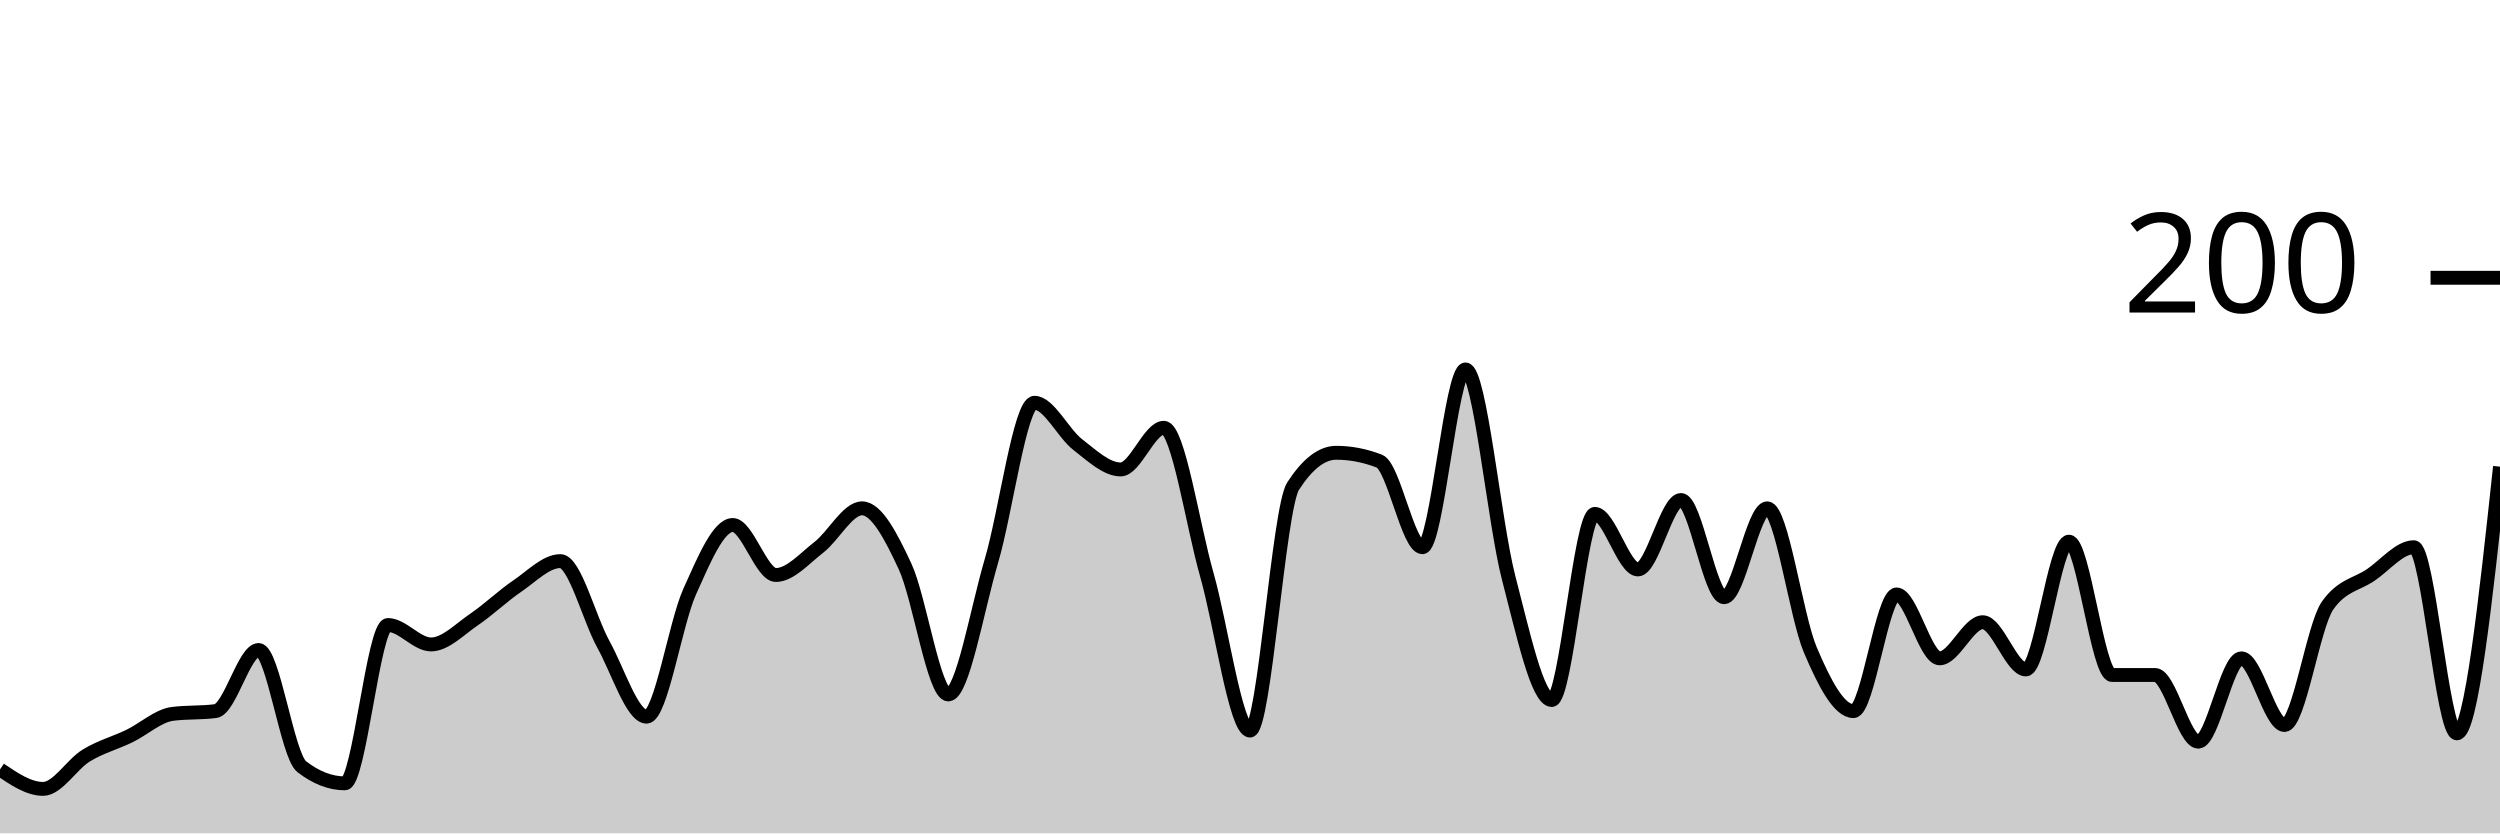
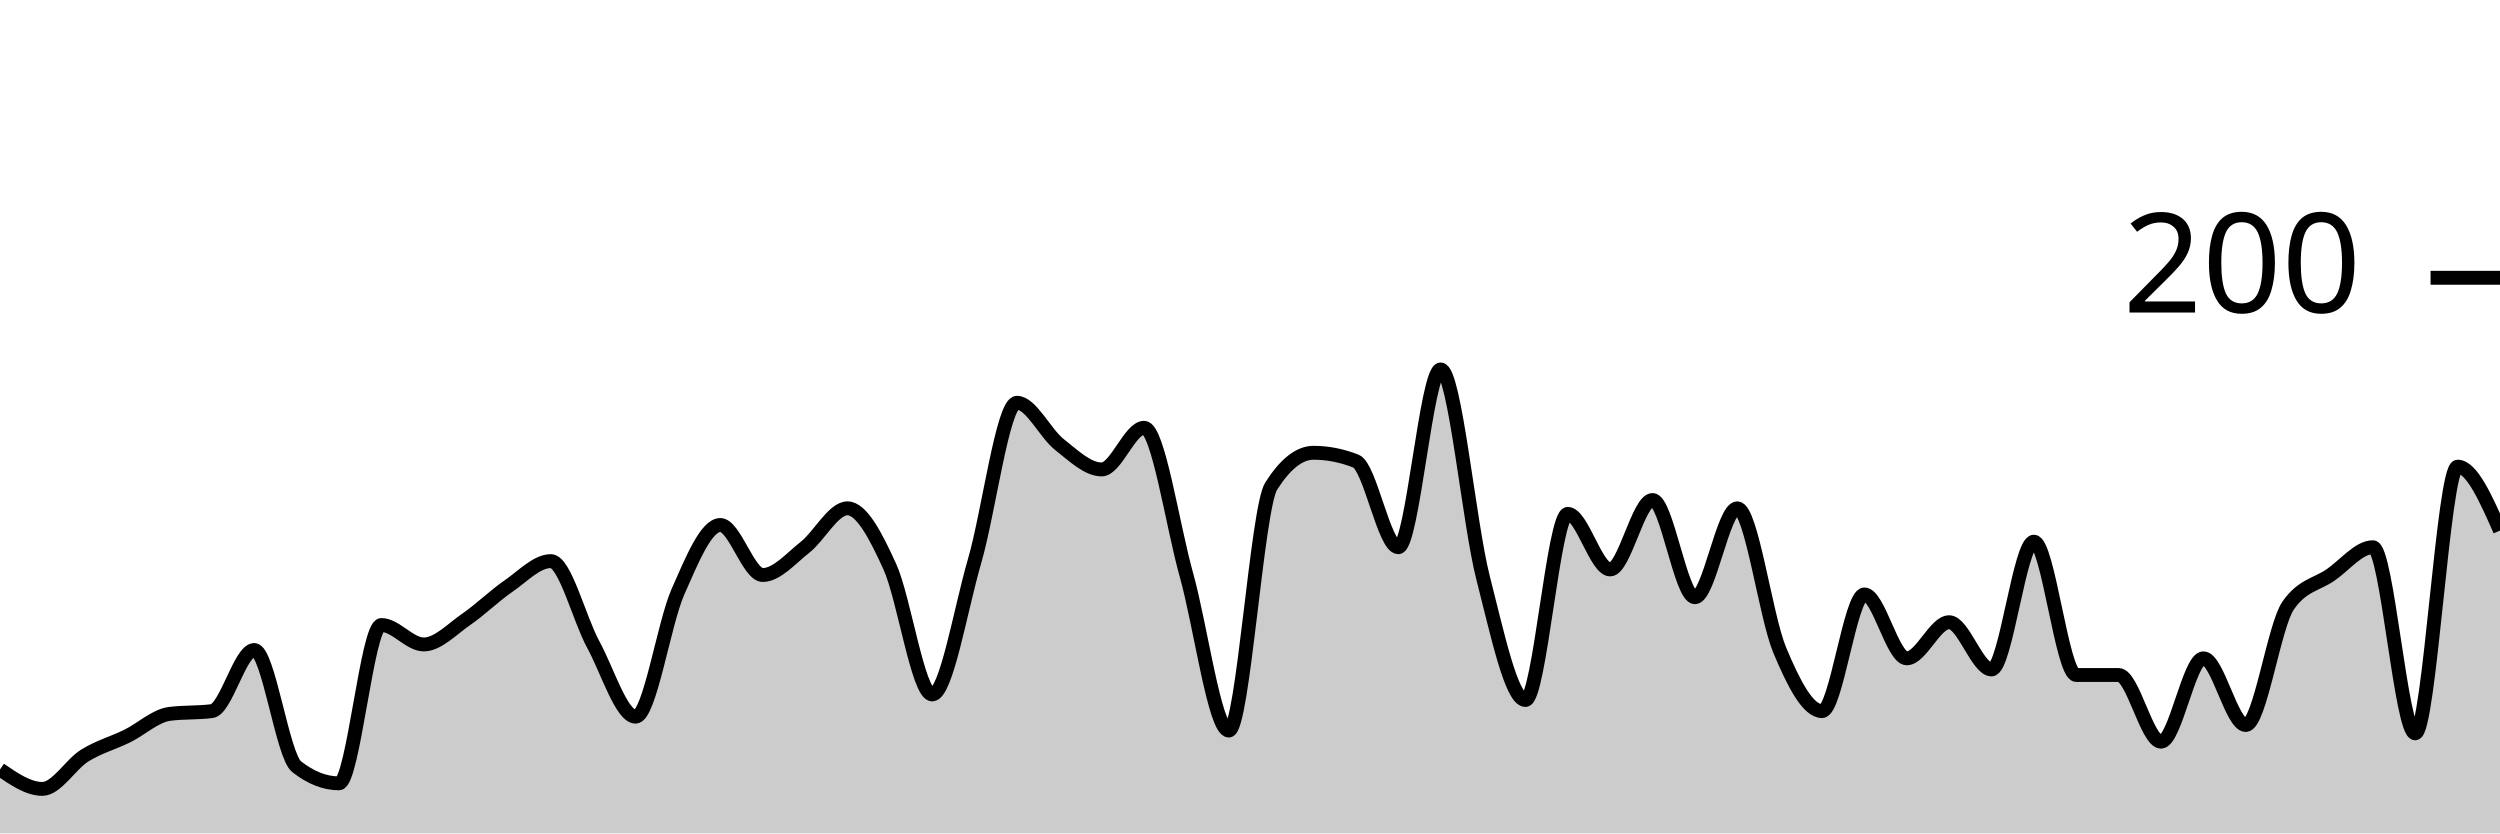
<svg xmlns="http://www.w3.org/2000/svg" viewBox="0 0 180 60">
  <g transform="translate(0,20)">
-     <path class="area" fill="rgba(0, 0, 0, 0.2)" d="M0,35.4C1.034,36.1,2.069,36.8,3.103,36.8C4.138,36.8,5.172,35.033,6.207,34.4C7.241,33.767,8.276,33.5,9.31,33C10.345,32.5,11.379,31.533,12.414,31.4C13.448,31.267,14.483,31.333,15.517,31.2C16.552,31.067,17.586,26.8,18.621,26.8C19.655,26.8,20.69,34.4,21.724,35.2C22.759,36,23.793,36.4,24.828,36.4C25.862,36.4,26.897,25,27.931,25C28.966,25,30,26.4,31.034,26.4C32.069,26.4,33.103,25.3,34.138,24.6C35.172,23.9,36.207,22.9,37.241,22.2C38.276,21.5,39.31,20.4,40.345,20.4C41.379,20.4,42.414,24.533,43.448,26.4C44.483,28.267,45.517,31.6,46.552,31.6C47.586,31.6,48.621,24.9,49.655,22.6C50.69,20.3,51.724,17.8,52.759,17.8C53.793,17.8,54.828,21.4,55.862,21.4C56.897,21.4,57.931,20.2,58.966,19.4C60,18.6,61.034,16.6,62.069,16.6C63.103,16.6,64.138,18.567,65.172,20.8C66.207,23.033,67.241,30,68.276,30C69.31,30,70.345,23.9,71.379,20.4C72.414,16.9,73.448,9,74.483,9C75.517,9,76.552,11.2,77.586,12C78.621,12.8,79.655,13.8,80.69,13.8C81.724,13.8,82.759,10.8,83.793,10.8C84.828,10.8,85.862,17.767,86.897,21.4C87.931,25.033,88.966,32.6,90,32.6C91.034,32.6,92.069,16.6,93.103,15C94.138,13.4,95.172,12.6,96.207,12.6C97.241,12.6,98.276,12.8,99.31,13.2C100.345,13.6,101.379,19.4,102.414,19.4C103.448,19.4,104.483,6.6,105.517,6.6C106.552,6.6,107.586,17.633,108.621,21.6C109.655,25.567,110.69,30.4,111.724,30.4C112.759,30.4,113.793,17,114.828,17C115.862,17,116.897,21,117.931,21C118.966,21,120,16,121.034,16C122.069,16,123.103,23,124.138,23C125.172,23,126.207,16.6,127.241,16.6C128.276,16.6,129.31,24.367,130.345,26.8C131.379,29.233,132.414,31.2,133.448,31.2C134.483,31.2,135.517,22.8,136.552,22.8C137.586,22.8,138.621,27.4,139.655,27.4C140.69,27.4,141.724,24.8,142.759,24.8C143.793,24.8,144.828,28.2,145.862,28.2C146.897,28.2,147.931,19,148.966,19C150,19,151.034,28.6,152.069,28.6C153.103,28.6,154.138,28.6,155.172,28.6C156.207,28.6,157.241,33.4,158.276,33.4C159.31,33.4,160.345,27.4,161.379,27.4C162.414,27.4,163.448,32.2,164.483,32.2C165.517,32.2,166.552,25.067,167.586,23.6C168.621,22.133,169.655,22.1,170.69,21.4C171.724,20.7,172.759,19.4,173.793,19.4C174.828,19.4,175.862,32.8,176.897,32.8C177.931,32.8,178.966,23.2,180,13.6L180,40C178.966,40,177.931,40,176.897,40C175.862,40,174.828,40,173.793,40C172.759,40,171.724,40,170.69,40C169.655,40,168.621,40,167.586,40C166.552,40,165.517,40,164.483,40C163.448,40,162.414,40,161.379,40C160.345,40,159.31,40,158.276,40C157.241,40,156.207,40,155.172,40C154.138,40,153.103,40,152.069,40C151.034,40,150,40,148.966,40C147.931,40,146.897,40,145.862,40C144.828,40,143.793,40,142.759,40C141.724,40,140.69,40,139.655,40C138.621,40,137.586,40,136.552,40C135.517,40,134.483,40,133.448,40C132.414,40,131.379,40,130.345,40C129.31,40,128.276,40,127.241,40C126.207,40,125.172,40,124.138,40C123.103,40,122.069,40,121.034,40C120,40,118.966,40,117.931,40C116.897,40,115.862,40,114.828,40C113.793,40,112.759,40,111.724,40C110.69,40,109.655,40,108.621,40C107.586,40,106.552,40,105.517,40C104.483,40,103.448,40,102.414,40C101.379,40,100.345,40,99.31,40C98.276,40,97.241,40,96.207,40C95.172,40,94.138,40,93.103,40C92.069,40,91.034,40,90,40C88.966,40,87.931,40,86.897,40C85.862,40,84.828,40,83.793,40C82.759,40,81.724,40,80.69,40C79.655,40,78.621,40,77.586,40C76.552,40,75.517,40,74.483,40C73.448,40,72.414,40,71.379,40C70.345,40,69.31,40,68.276,40C67.241,40,66.207,40,65.172,40C64.138,40,63.103,40,62.069,40C61.034,40,60,40,58.966,40C57.931,40,56.897,40,55.862,40C54.828,40,53.793,40,52.759,40C51.724,40,50.69,40,49.655,40C48.621,40,47.586,40,46.552,40C45.517,40,44.483,40,43.448,40C42.414,40,41.379,40,40.345,40C39.31,40,38.276,40,37.241,40C36.207,40,35.172,40,34.138,40C33.103,40,32.069,40,31.034,40C30,40,28.966,40,27.931,40C26.897,40,25.862,40,24.828,40C23.793,40,22.759,40,21.724,40C20.69,40,19.655,40,18.621,40C17.586,40,16.552,40,15.517,40C14.483,40,13.448,40,12.414,40C11.379,40,10.345,40,9.31,40C8.276,40,7.241,40,6.207,40C5.172,40,4.138,40,3.103,40C2.069,40,1.034,40,0,40Z" />
-     <path class="line" stroke="black" fill="none" d="M0,35.4C1.034,36.1,2.069,36.8,3.103,36.8C4.138,36.8,5.172,35.033,6.207,34.4C7.241,33.767,8.276,33.5,9.31,33C10.345,32.5,11.379,31.533,12.414,31.4C13.448,31.267,14.483,31.333,15.517,31.2C16.552,31.067,17.586,26.8,18.621,26.8C19.655,26.8,20.69,34.4,21.724,35.2C22.759,36,23.793,36.4,24.828,36.4C25.862,36.4,26.897,25,27.931,25C28.966,25,30,26.4,31.034,26.4C32.069,26.4,33.103,25.3,34.138,24.6C35.172,23.9,36.207,22.9,37.241,22.2C38.276,21.5,39.31,20.4,40.345,20.4C41.379,20.4,42.414,24.533,43.448,26.4C44.483,28.267,45.517,31.6,46.552,31.6C47.586,31.6,48.621,24.9,49.655,22.6C50.69,20.3,51.724,17.8,52.759,17.8C53.793,17.8,54.828,21.4,55.862,21.4C56.897,21.4,57.931,20.2,58.966,19.4C60,18.6,61.034,16.6,62.069,16.6C63.103,16.6,64.138,18.567,65.172,20.8C66.207,23.033,67.241,30,68.276,30C69.31,30,70.345,23.9,71.379,20.4C72.414,16.9,73.448,9,74.483,9C75.517,9,76.552,11.2,77.586,12C78.621,12.8,79.655,13.8,80.69,13.8C81.724,13.8,82.759,10.8,83.793,10.8C84.828,10.8,85.862,17.767,86.897,21.4C87.931,25.033,88.966,32.6,90,32.6C91.034,32.6,92.069,16.6,93.103,15C94.138,13.4,95.172,12.6,96.207,12.6C97.241,12.6,98.276,12.8,99.31,13.2C100.345,13.6,101.379,19.4,102.414,19.4C103.448,19.4,104.483,6.6,105.517,6.6C106.552,6.6,107.586,17.633,108.621,21.6C109.655,25.567,110.69,30.4,111.724,30.4C112.759,30.4,113.793,17,114.828,17C115.862,17,116.897,21,117.931,21C118.966,21,120,16,121.034,16C122.069,16,123.103,23,124.138,23C125.172,23,126.207,16.6,127.241,16.6C128.276,16.6,129.31,24.367,130.345,26.8C131.379,29.233,132.414,31.2,133.448,31.2C134.483,31.2,135.517,22.8,136.552,22.8C137.586,22.8,138.621,27.4,139.655,27.4C140.69,27.4,141.724,24.8,142.759,24.8C143.793,24.8,144.828,28.2,145.862,28.2C146.897,28.2,147.931,19,148.966,19C150,19,151.034,28.6,152.069,28.6C153.103,28.6,154.138,28.6,155.172,28.6C156.207,28.6,157.241,33.4,158.276,33.4C159.31,33.4,160.345,27.4,161.379,27.4C162.414,27.4,163.448,32.2,164.483,32.2C165.517,32.2,166.552,25.067,167.586,23.6C168.621,22.133,169.655,22.1,170.69,21.4C171.724,20.7,172.759,19.4,173.793,19.4C174.828,19.4,175.862,32.8,176.897,32.8C177.931,32.8,178.966,23.2,180,13.6" />
+     <path class="area" fill="rgba(0, 0, 0, 0.2)" d="M0,35.4C1.017,36.1,2.034,36.8,3.051,36.8C4.068,36.8,5.085,35.033,6.102,34.4C7.119,33.767,8.136,33.5,9.153,33C10.169,32.5,11.186,31.533,12.203,31.4C13.22,31.267,14.237,31.333,15.254,31.2C16.271,31.067,17.288,26.8,18.305,26.8C19.322,26.8,20.339,34.4,21.356,35.2C22.373,36,23.39,36.4,24.407,36.4C25.424,36.4,26.441,25,27.458,25C28.475,25,29.492,26.4,30.508,26.4C31.525,26.4,32.542,25.3,33.559,24.6C34.576,23.9,35.593,22.9,36.61,22.2C37.627,21.5,38.644,20.4,39.661,20.4C40.678,20.4,41.695,24.533,42.712,26.4C43.729,28.267,44.746,31.6,45.763,31.6C46.78,31.6,47.797,24.9,48.814,22.6C49.831,20.3,50.847,17.8,51.864,17.8C52.881,17.8,53.898,21.4,54.915,21.4C55.932,21.4,56.949,20.2,57.966,19.4C58.983,18.6,60,16.6,61.017,16.6C62.034,16.6,63.051,18.567,64.068,20.8C65.085,23.033,66.102,30,67.119,30C68.136,30,69.153,23.9,70.169,20.4C71.186,16.9,72.203,9,73.22,9C74.237,9,75.254,11.2,76.271,12C77.288,12.8,78.305,13.8,79.322,13.8C80.339,13.8,81.356,10.8,82.373,10.8C83.39,10.8,84.407,17.767,85.424,21.4C86.441,25.033,87.458,32.6,88.475,32.6C89.492,32.6,90.508,16.6,91.525,15C92.542,13.4,93.559,12.6,94.576,12.6C95.593,12.6,96.61,12.8,97.627,13.2C98.644,13.6,99.661,19.4,100.678,19.4C101.695,19.4,102.712,6.6,103.729,6.6C104.746,6.6,105.763,17.633,106.78,21.6C107.797,25.567,108.814,30.4,109.831,30.4C110.847,30.4,111.864,17,112.881,17C113.898,17,114.915,21,115.932,21C116.949,21,117.966,16,118.983,16C120,16,121.017,23,122.034,23C123.051,23,124.068,16.6,125.085,16.6C126.102,16.6,127.119,24.367,128.136,26.8C129.153,29.233,130.169,31.2,131.186,31.2C132.203,31.2,133.22,22.8,134.237,22.8C135.254,22.8,136.271,27.4,137.288,27.4C138.305,27.4,139.322,24.8,140.339,24.8C141.356,24.8,142.373,28.2,143.39,28.2C144.407,28.2,145.424,19,146.441,19C147.458,19,148.475,28.6,149.492,28.6C150.508,28.6,151.525,28.6,152.542,28.6C153.559,28.6,154.576,33.4,155.593,33.4C156.61,33.4,157.627,27.4,158.644,27.4C159.661,27.4,160.678,32.2,161.695,32.2C162.712,32.2,163.729,25.067,164.746,23.6C165.763,22.133,166.78,22.1,167.797,21.4C168.814,20.7,169.831,19.4,170.847,19.4C171.864,19.4,172.881,32.8,173.898,32.8C174.915,32.8,175.932,13.6,176.949,13.6C177.966,13.6,178.983,15.9,180,18.2L180,40C178.983,40,177.966,40,176.949,40C175.932,40,174.915,40,173.898,40C172.881,40,171.864,40,170.847,40C169.831,40,168.814,40,167.797,40C166.78,40,165.763,40,164.746,40C163.729,40,162.712,40,161.695,40C160.678,40,159.661,40,158.644,40C157.627,40,156.61,40,155.593,40C154.576,40,153.559,40,152.542,40C151.525,40,150.508,40,149.492,40C148.475,40,147.458,40,146.441,40C145.424,40,144.407,40,143.39,40C142.373,40,141.356,40,140.339,40C139.322,40,138.305,40,137.288,40C136.271,40,135.254,40,134.237,40C133.22,40,132.203,40,131.186,40C130.169,40,129.153,40,128.136,40C127.119,40,126.102,40,125.085,40C124.068,40,123.051,40,122.034,40C121.017,40,120,40,118.983,40C117.966,40,116.949,40,115.932,40C114.915,40,113.898,40,112.881,40C111.864,40,110.847,40,109.831,40C108.814,40,107.797,40,106.78,40C105.763,40,104.746,40,103.729,40C102.712,40,101.695,40,100.678,40C99.661,40,98.644,40,97.627,40C96.61,40,95.593,40,94.576,40C93.559,40,92.542,40,91.525,40C90.508,40,89.492,40,88.475,40C87.458,40,86.441,40,85.424,40C84.407,40,83.39,40,82.373,40C81.356,40,80.339,40,79.322,40C78.305,40,77.288,40,76.271,40C75.254,40,74.237,40,73.22,40C72.203,40,71.186,40,70.169,40C69.153,40,68.136,40,67.119,40C66.102,40,65.085,40,64.068,40C63.051,40,62.034,40,61.017,40C60,40,58.983,40,57.966,40C56.949,40,55.932,40,54.915,40C53.898,40,52.881,40,51.864,40C50.847,40,49.831,40,48.814,40C47.797,40,46.78,40,45.763,40C44.746,40,43.729,40,42.712,40C41.695,40,40.678,40,39.661,40C38.644,40,37.627,40,36.61,40C35.593,40,34.576,40,33.559,40C32.542,40,31.525,40,30.508,40C29.492,40,28.475,40,27.458,40C26.441,40,25.424,40,24.407,40C23.39,40,22.373,40,21.356,40C20.339,40,19.322,40,18.305,40C17.288,40,16.271,40,15.254,40C14.237,40,13.22,40,12.203,40C11.186,40,10.169,40,9.153,40C8.136,40,7.119,40,6.102,40C5.085,40,4.068,40,3.051,40C2.034,40,1.017,40,0,40Z" />
+     <path class="line" stroke="black" fill="none" d="M0,35.4C1.017,36.1,2.034,36.8,3.051,36.8C4.068,36.8,5.085,35.033,6.102,34.4C7.119,33.767,8.136,33.5,9.153,33C10.169,32.5,11.186,31.533,12.203,31.4C13.22,31.267,14.237,31.333,15.254,31.2C16.271,31.067,17.288,26.8,18.305,26.8C19.322,26.8,20.339,34.4,21.356,35.2C22.373,36,23.39,36.4,24.407,36.4C25.424,36.4,26.441,25,27.458,25C28.475,25,29.492,26.4,30.508,26.4C31.525,26.4,32.542,25.3,33.559,24.6C34.576,23.9,35.593,22.9,36.61,22.2C37.627,21.5,38.644,20.4,39.661,20.4C40.678,20.4,41.695,24.533,42.712,26.4C43.729,28.267,44.746,31.6,45.763,31.6C46.78,31.6,47.797,24.9,48.814,22.6C49.831,20.3,50.847,17.8,51.864,17.8C52.881,17.8,53.898,21.4,54.915,21.4C55.932,21.4,56.949,20.2,57.966,19.4C58.983,18.6,60,16.6,61.017,16.6C62.034,16.6,63.051,18.567,64.068,20.8C65.085,23.033,66.102,30,67.119,30C68.136,30,69.153,23.9,70.169,20.4C71.186,16.9,72.203,9,73.22,9C74.237,9,75.254,11.2,76.271,12C77.288,12.8,78.305,13.8,79.322,13.8C80.339,13.8,81.356,10.8,82.373,10.8C83.39,10.8,84.407,17.767,85.424,21.4C86.441,25.033,87.458,32.6,88.475,32.6C89.492,32.6,90.508,16.6,91.525,15C92.542,13.4,93.559,12.6,94.576,12.6C95.593,12.6,96.61,12.8,97.627,13.2C98.644,13.6,99.661,19.4,100.678,19.4C101.695,19.4,102.712,6.6,103.729,6.6C104.746,6.6,105.763,17.633,106.78,21.6C107.797,25.567,108.814,30.4,109.831,30.4C110.847,30.4,111.864,17,112.881,17C113.898,17,114.915,21,115.932,21C116.949,21,117.966,16,118.983,16C120,16,121.017,23,122.034,23C123.051,23,124.068,16.6,125.085,16.6C126.102,16.6,127.119,24.367,128.136,26.8C129.153,29.233,130.169,31.2,131.186,31.2C132.203,31.2,133.22,22.8,134.237,22.8C135.254,22.8,136.271,27.4,137.288,27.4C138.305,27.4,139.322,24.8,140.339,24.8C141.356,24.8,142.373,28.2,143.39,28.2C144.407,28.2,145.424,19,146.441,19C147.458,19,148.475,28.6,149.492,28.6C150.508,28.6,151.525,28.6,152.542,28.6C153.559,28.6,154.576,33.4,155.593,33.4C156.61,33.4,157.627,27.4,158.644,27.4C159.661,27.4,160.678,32.2,161.695,32.2C162.712,32.2,163.729,25.067,164.746,23.6C165.763,22.133,166.78,22.1,167.797,21.4C168.814,20.7,169.831,19.4,170.847,19.4C171.864,19.4,172.881,32.8,173.898,32.8C174.915,32.8,175.932,13.6,176.949,13.6C177.966,13.6,178.983,15.9,180,18.2" />
    <path class="axis-ceiling" stroke-width="1" stroke="black" fill="none" d="M175,0L180,0" />
    <text class="axis-ceiling-label" font-family="sans-serif" text-anchor="end" font-size="10px" x="170" y="2.5">200</text>
  </g>
</svg>
